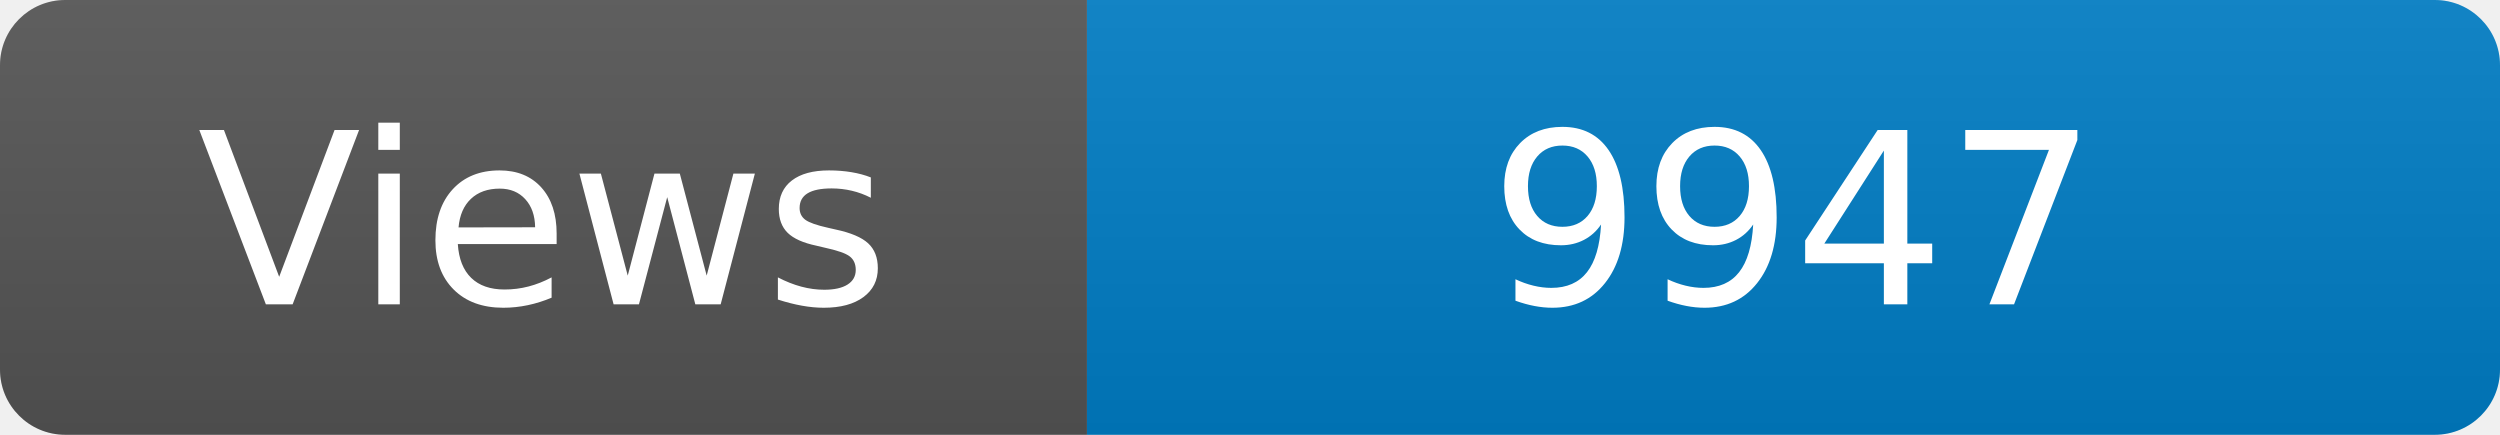
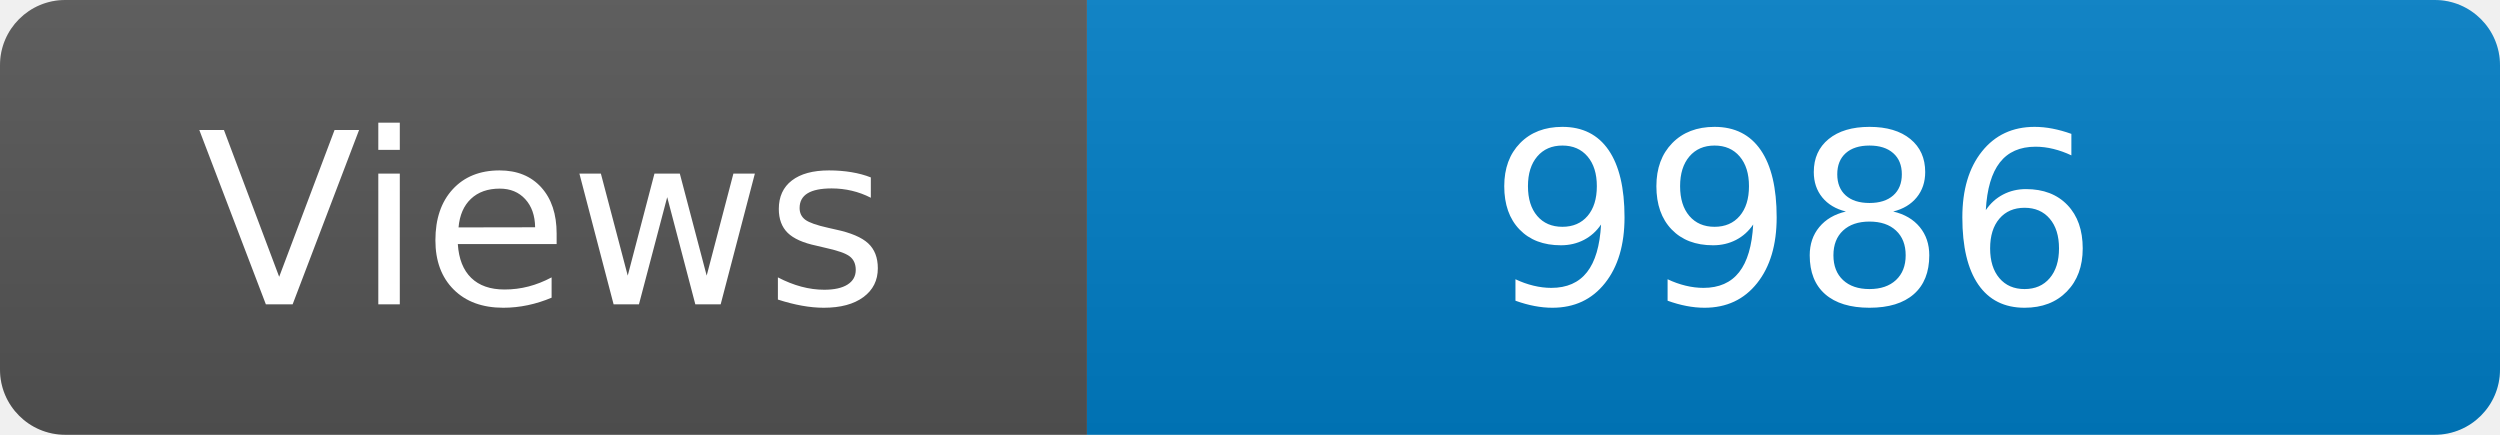
<svg xmlns="http://www.w3.org/2000/svg" width="115" height="20" role="img" aria-label="Maintained?: yes">
  <linearGradient id="s" x2="0" y2="100%">
    <stop offset="0" stop-color="#bbb" stop-opacity=".1" />
    <stop offset="1" stop-opacity=".1" />
  </linearGradient>
  <clipPath id="r">
    <rect width="115" height="20" rx="3" fill="#fff" />
  </clipPath>
  <g clip-path="url(#r)">
    <rect width="50" height="20" fill="#555" />
    <rect x="50" width="160" height="20" fill="#007ec6" />
    <rect width="115" height="20" fill="url(#s)" />
  </g>
  <g fill="#fff" text-anchor="middle" font-family="Verdana,Geneva,DejaVu Sans,sans-serif" font-size="110">
    <text x="250" y="140" transform="scale(.1)" fill="#fff">Views</text>
-     <text x="825" y="140" transform="scale(.1)" fill="#fff">9947</text>
+     <text x="825" y="140" transform="scale(.1)" fill="#fff">9986</text>
  </g>
</svg>
